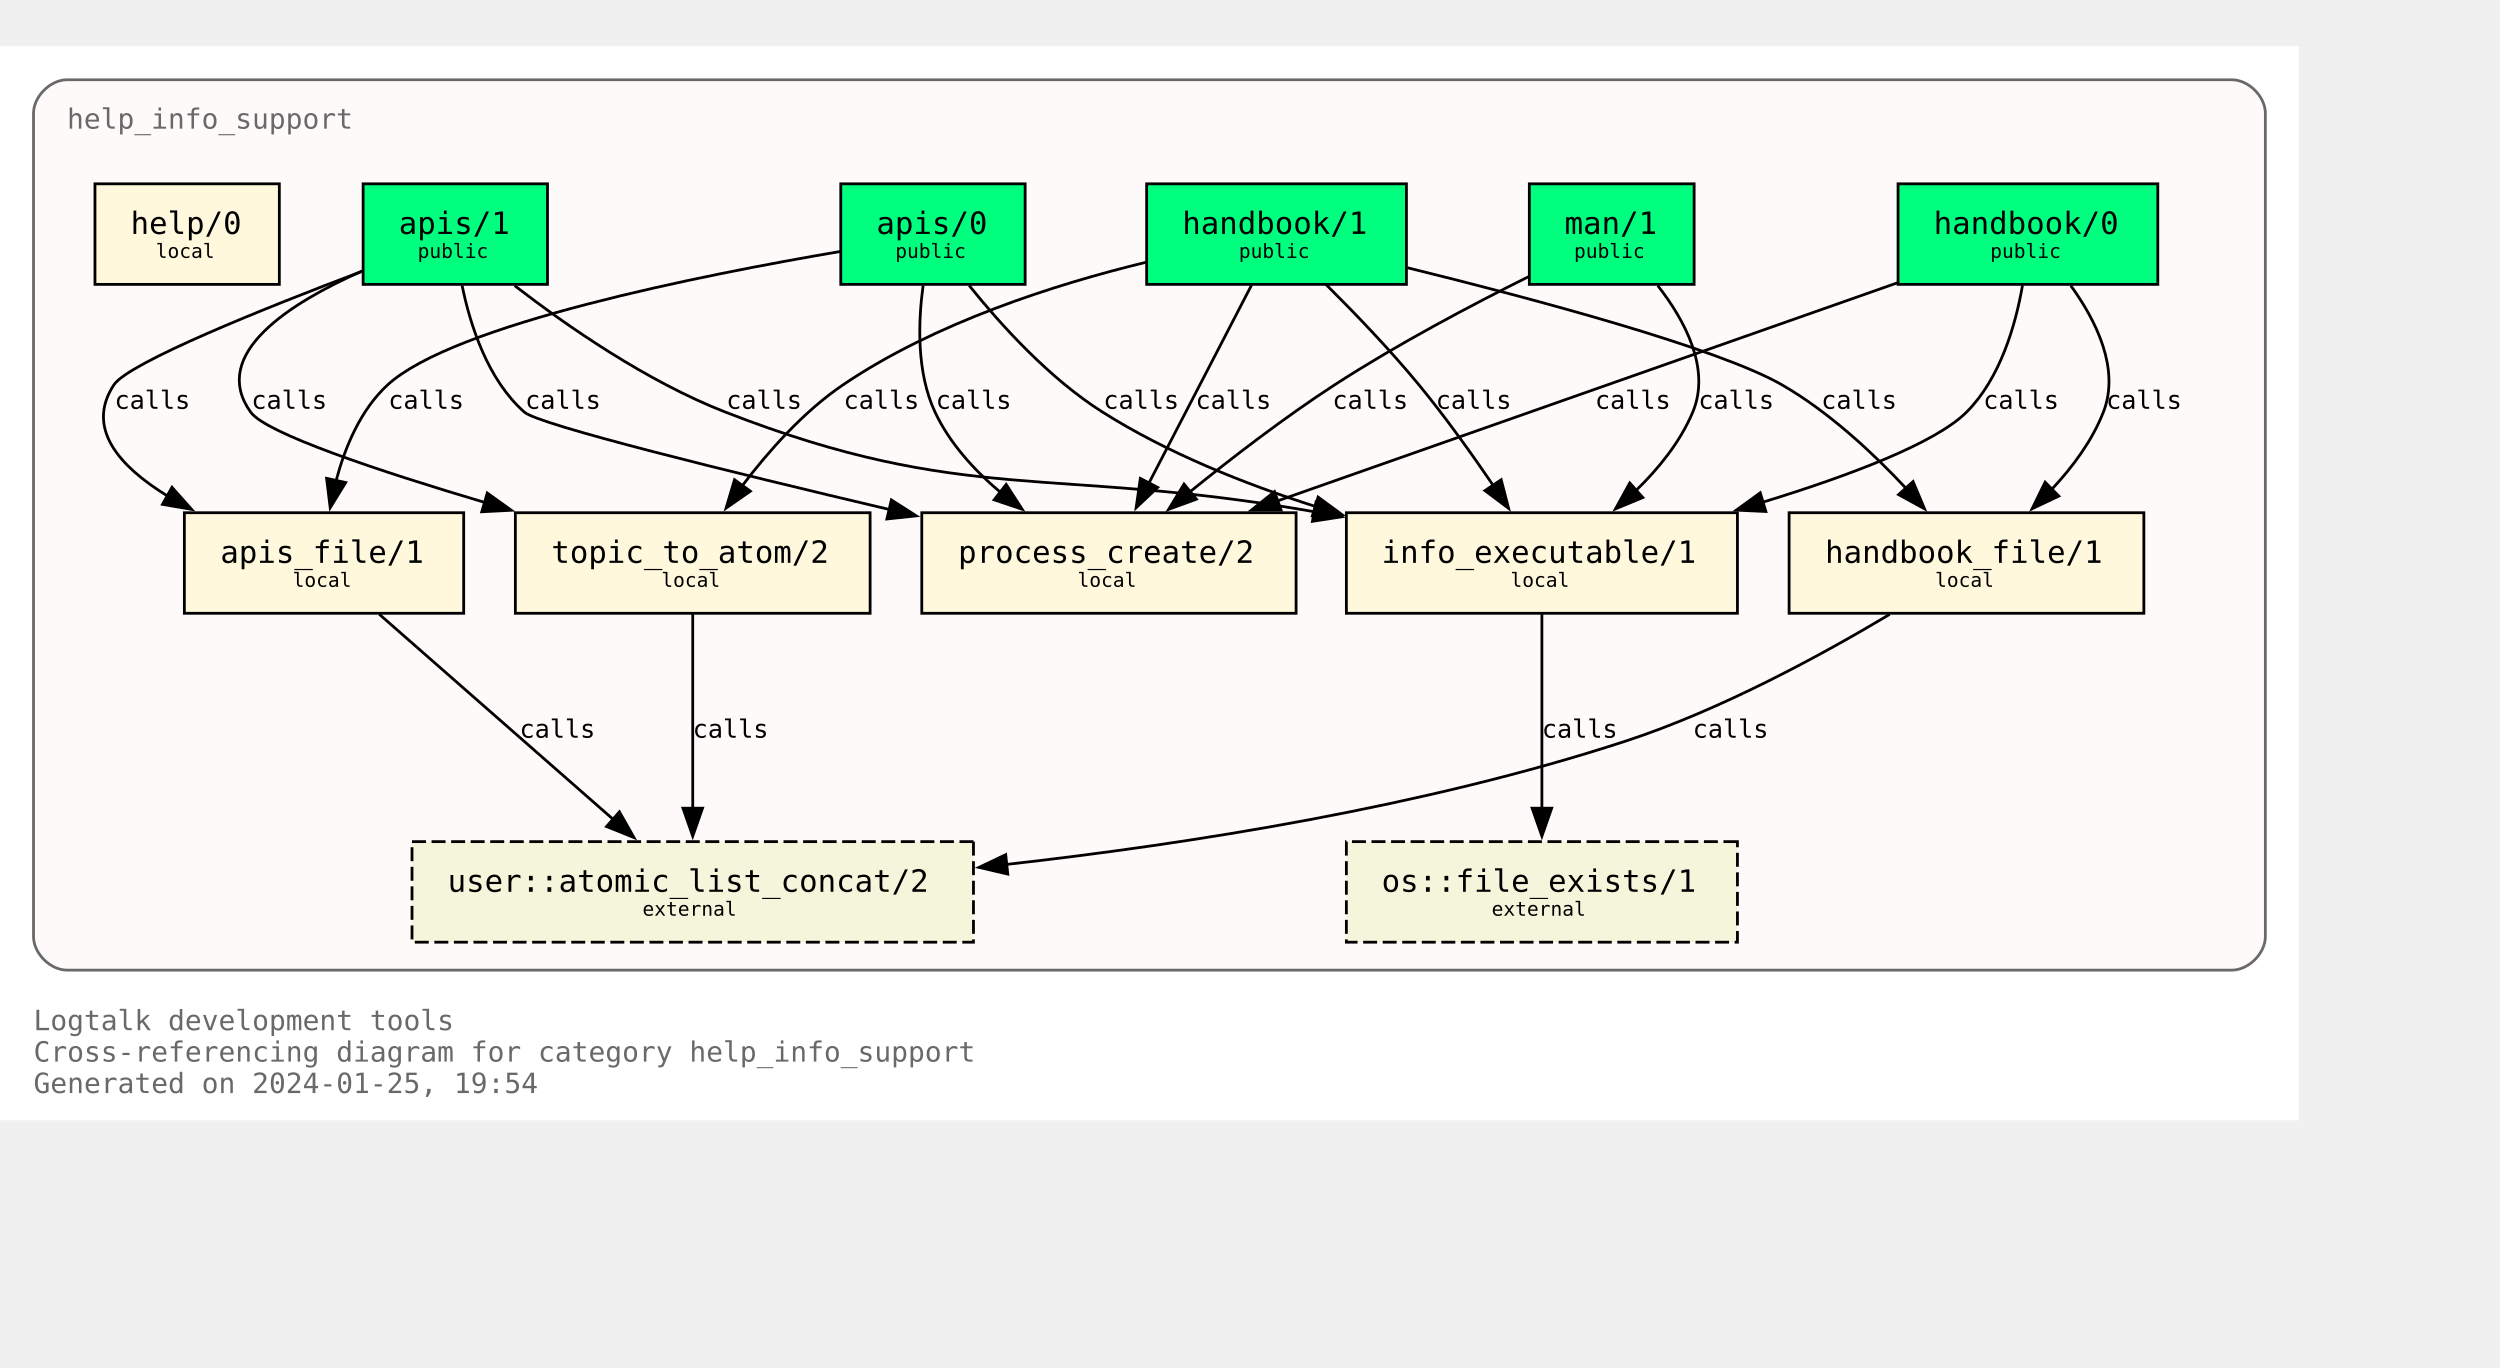
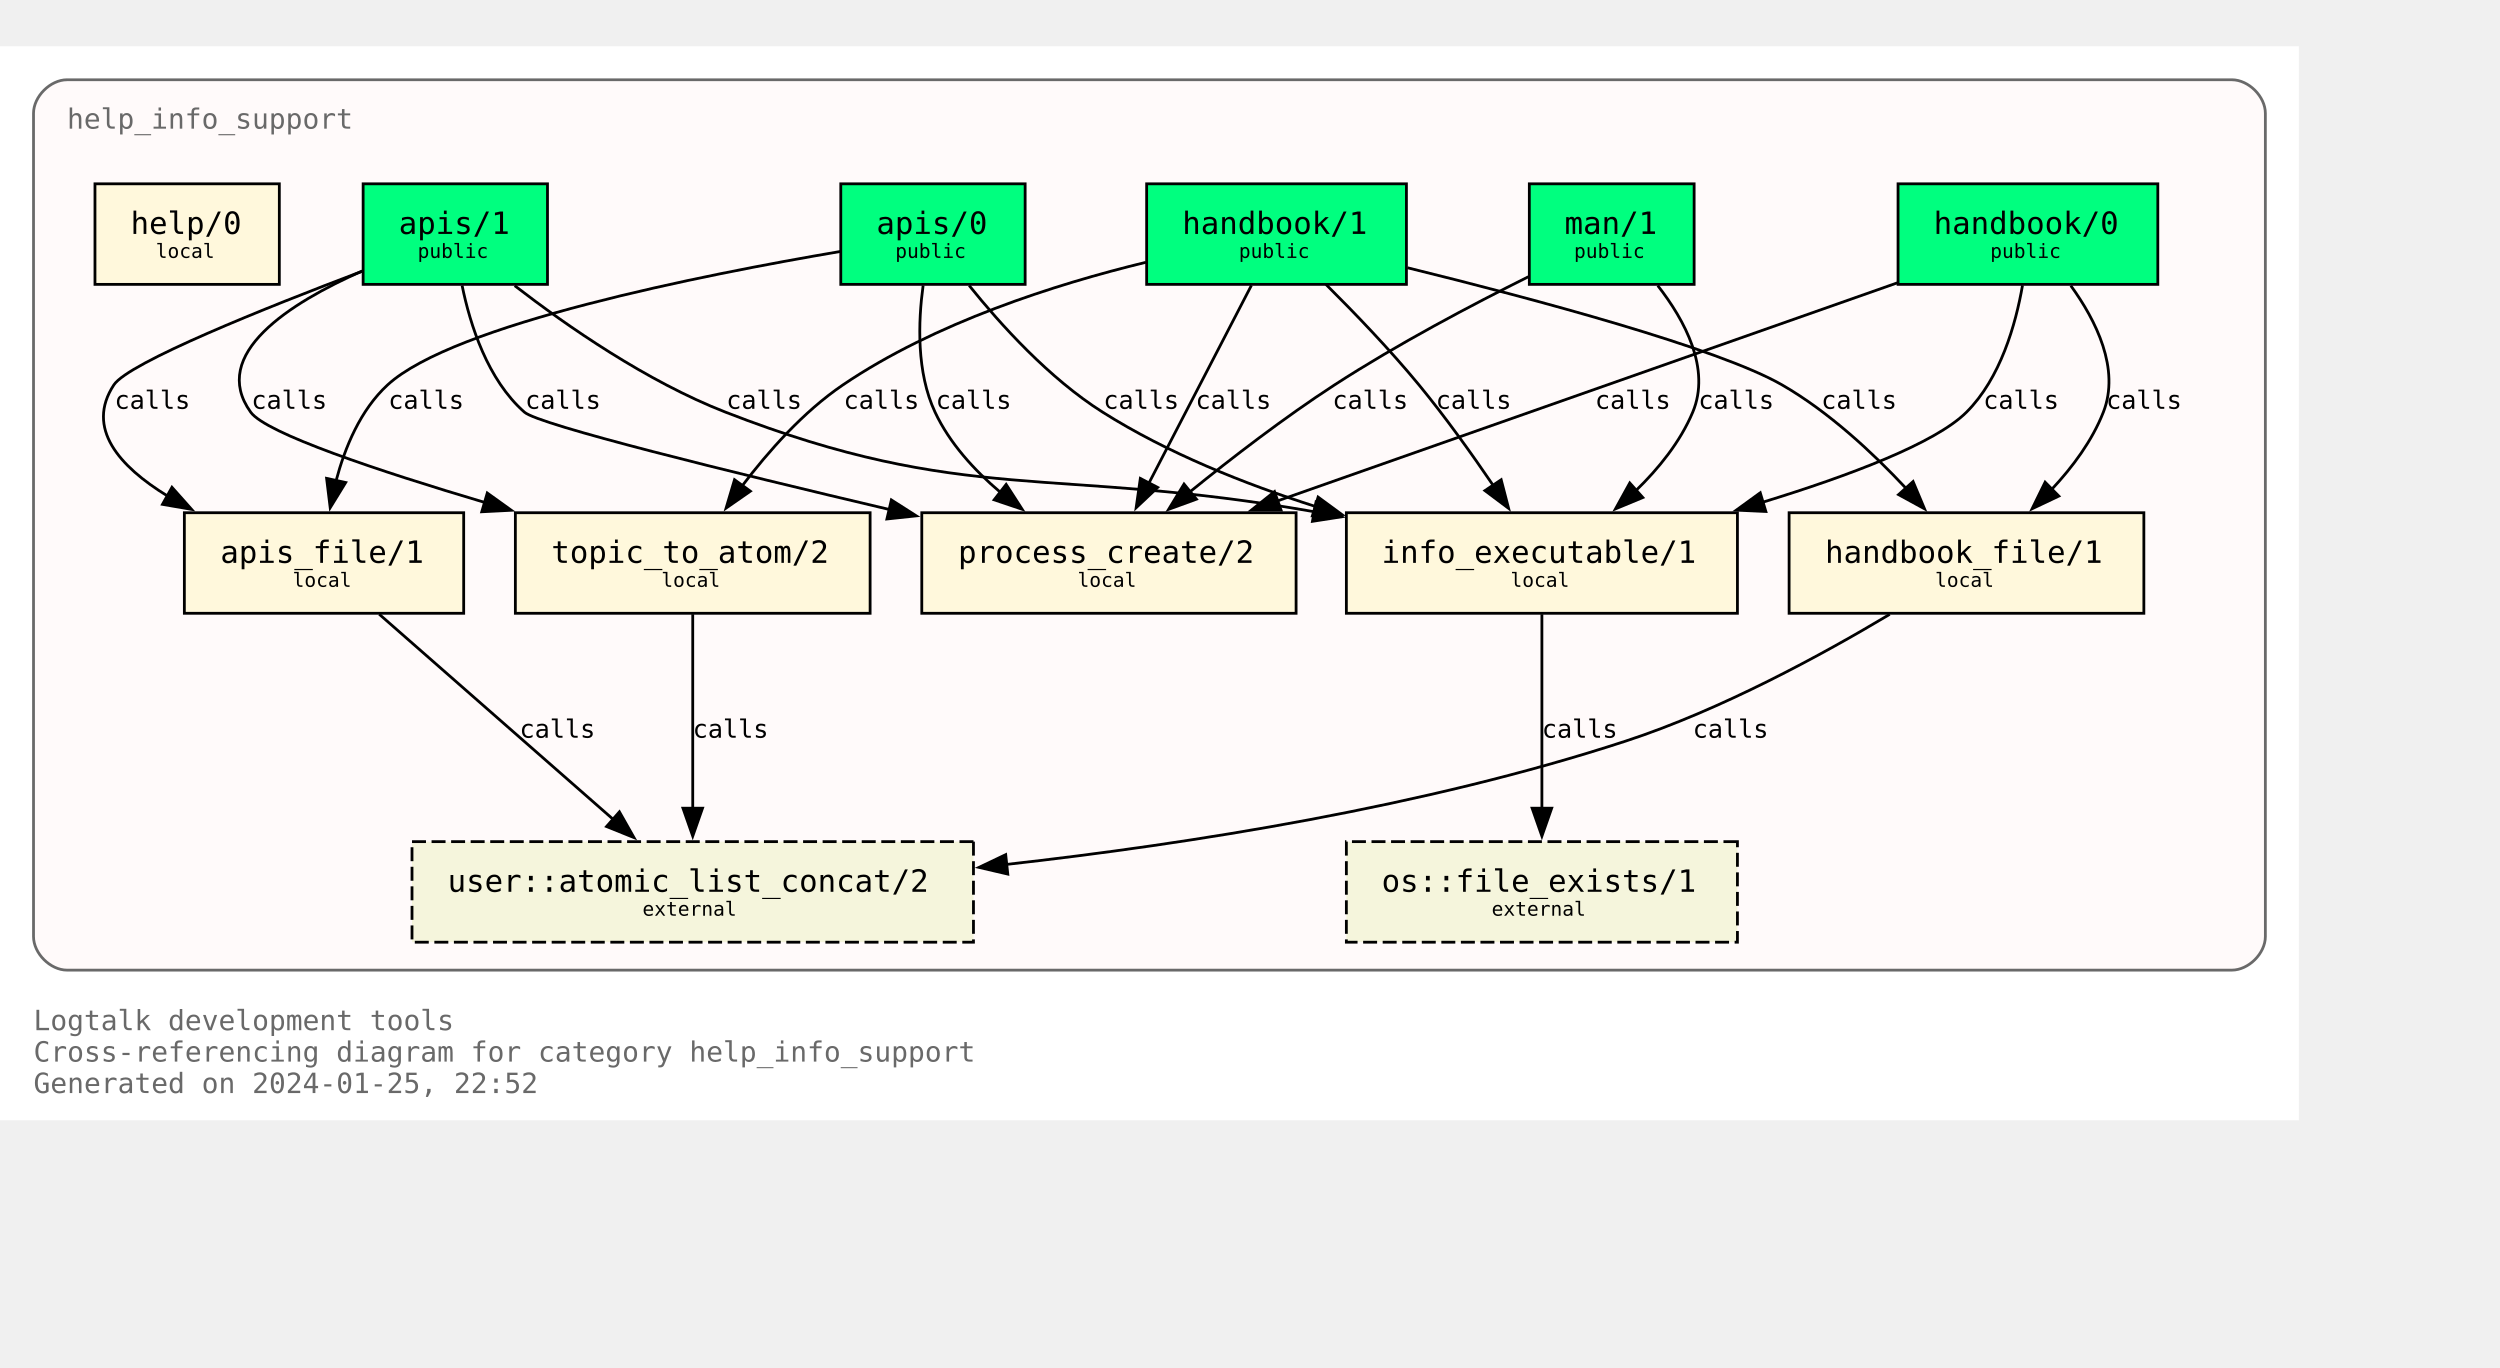
<svg xmlns="http://www.w3.org/2000/svg" xmlns:xlink="http://www.w3.org/1999/xlink" width="967pt" height="529pt" viewBox="72.00 72.00 895.00 456.50">
  <g id="graph0" class="graph" transform="scale(1 1) rotate(0) translate(76 452.5)">
    <polygon fill="white" stroke="none" points="-4,4 -4,-380.5 819,-380.5 819,4 -4,4" />
    <text text-anchor="start" x="8" y="-28.25" font-family="Monospace" font-size="10.00" fill="dimgray">Logtalk development tools</text>
    <text text-anchor="start" x="8" y="-17" font-family="Monospace" font-size="10.00" fill="dimgray">Cross-referencing diagram for category help_info_support</text>
-     <text text-anchor="start" x="8" y="-5.75" font-family="Monospace" font-size="10.00" fill="dimgray">Generated on 2024-01-25, 19:54</text>
+     <text text-anchor="start" x="8" y="-5.75" font-family="Monospace" font-size="10.00" fill="dimgray">Generated on 2024-01-25, 22:52</text>
    <g id="clust1" class="cluster">
      <g id="a_clust1">
        <a xlink:title="help_info_support">
          <path fill="snow" stroke="dimgray" d="M20,-49.75C20,-49.75 795,-49.75 795,-49.75 801,-49.75 807,-55.75 807,-61.75 807,-61.75 807,-356.5 807,-356.5 807,-362.5 801,-368.5 795,-368.5 795,-368.5 20,-368.5 20,-368.5 14,-368.5 8,-362.5 8,-356.5 8,-356.5 8,-61.75 8,-61.75 8,-55.75 14,-49.75 20,-49.75" />
          <g id="a_clust1_0">
-             <a xlink:href="https://github.com/LogtalkDotOrg/logtalk3/tree/9992716d05472f4882940825804ad0124c5bd6f0/tools/help/help_info_support.lgt" xlink:title="https://github.com/LogtalkDotOrg/logtalk3/tree/9992716d05472f4882940825804ad0124c5bd6f0/tools/help/help_info_support.lgt">
+             <a xlink:href="https://github.com/LogtalkDotOrg/logtalk3/tree/643d451e35eb5192a77aba683d2a64be3479d144/tools/help/help_info_support.lgt" xlink:title="https://github.com/LogtalkDotOrg/logtalk3/tree/643d451e35eb5192a77aba683d2a64be3479d144/tools/help/help_info_support.lgt">
              <text text-anchor="start" x="20" y="-351" font-family="Monospace" font-size="10.00" fill="dimgray">help_info_support</text>
            </a>
          </g>
        </a>
      </g>
    </g>
    <g id="node1" class="node">
      <g id="a_node1">
-         <a xlink:href="https://github.com/LogtalkDotOrg/logtalk3/tree/9992716d05472f4882940825804ad0124c5bd6f0/tools/help/help_info_support.lgt#L32" xlink:title="https://github.com/LogtalkDotOrg/logtalk3/tree/9992716d05472f4882940825804ad0124c5bd6f0/tools/help/help_info_support.lgt#L32">
+         <a xlink:href="https://github.com/LogtalkDotOrg/logtalk3/tree/643d451e35eb5192a77aba683d2a64be3479d144/tools/help/help_info_support.lgt#L32" xlink:title="https://github.com/LogtalkDotOrg/logtalk3/tree/643d451e35eb5192a77aba683d2a64be3479d144/tools/help/help_info_support.lgt#L32">
          <polygon fill="springgreen" stroke="black" points="768.5,-331.25 675.5,-331.25 675.5,-295.25 768.5,-295.25 768.5,-331.25" />
          <text text-anchor="start" x="683.38" y="-314.07" font-family="Monospace" font-size="9.00"> </text>
          <text text-anchor="start" x="688.25" y="-313.3" font-family="Monospace" font-size="11.00">handbook/0</text>
          <text text-anchor="start" x="755.38" y="-314.07" font-family="Monospace" font-size="9.00"> </text>
          <text text-anchor="start" x="683.38" y="-303.2" font-family="Monospace" font-size="9.00"> </text>
          <text text-anchor="start" x="708.5" y="-304.73" font-family="Monospace" font-size="7.00">public</text>
          <text text-anchor="start" x="755.38" y="-303.2" font-family="Monospace" font-size="9.00"> </text>
        </a>
      </g>
    </g>
    <g id="node8" class="node">
      <g id="a_node8">
-         <a xlink:href="https://github.com/LogtalkDotOrg/logtalk3/tree/9992716d05472f4882940825804ad0124c5bd6f0/tools/help/help_info_support.lgt#L120" xlink:title="https://github.com/LogtalkDotOrg/logtalk3/tree/9992716d05472f4882940825804ad0124c5bd6f0/tools/help/help_info_support.lgt#L120">
+         <a xlink:href="https://github.com/LogtalkDotOrg/logtalk3/tree/643d451e35eb5192a77aba683d2a64be3479d144/tools/help/help_info_support.lgt#L120" xlink:title="https://github.com/LogtalkDotOrg/logtalk3/tree/643d451e35eb5192a77aba683d2a64be3479d144/tools/help/help_info_support.lgt#L120">
          <polygon fill="cornsilk" stroke="black" points="618,-213.5 478,-213.5 478,-177.5 618,-177.5 618,-213.5" />
          <text text-anchor="start" x="485.88" y="-196.32" font-family="Monospace" font-size="9.00"> </text>
          <text text-anchor="start" x="490.62" y="-195.55" font-family="Monospace" font-size="11.00">info_executable/1</text>
          <text text-anchor="start" x="604.88" y="-196.32" font-family="Monospace" font-size="9.00"> </text>
          <text text-anchor="start" x="485.88" y="-185.45" font-family="Monospace" font-size="9.00"> </text>
          <text text-anchor="start" x="536.75" y="-186.97" font-family="Monospace" font-size="7.00">local</text>
          <text text-anchor="start" x="604.88" y="-185.45" font-family="Monospace" font-size="9.00"> </text>
        </a>
      </g>
    </g>
    <g id="edge1" class="edge">
      <g id="a_edge1">
-         <a xlink:href="https://github.com/LogtalkDotOrg/logtalk3/tree/9992716d05472f4882940825804ad0124c5bd6f0/tools/help/help_info_support.lgt#L83" xlink:title="calls">
+         <a xlink:href="https://github.com/LogtalkDotOrg/logtalk3/tree/643d451e35eb5192a77aba683d2a64be3479d144/tools/help/help_info_support.lgt#L83" xlink:title="calls">
          <path fill="none" stroke="black" d="M720.06,-294.9C717.63,-280.92 712.17,-261.65 700,-249.5 688.85,-238.37 658.06,-226.77 627.08,-217.27" />
          <polygon fill="black" stroke="black" points="628.18,-213.94 617.59,-214.43 626.17,-220.65 628.18,-213.94" />
        </a>
      </g>
      <g id="a_edge1-label">
-         <a xlink:href="https://github.com/LogtalkDotOrg/logtalk3/tree/9992716d05472f4882940825804ad0124c5bd6f0/tools/help/help_info_support.lgt#L83" xlink:title="https://github.com/LogtalkDotOrg/logtalk3/tree/9992716d05472f4882940825804ad0124c5bd6f0/tools/help/help_info_support.lgt#L83">
+         <a xlink:href="https://github.com/LogtalkDotOrg/logtalk3/tree/643d451e35eb5192a77aba683d2a64be3479d144/tools/help/help_info_support.lgt#L83" xlink:title="https://github.com/LogtalkDotOrg/logtalk3/tree/643d451e35eb5192a77aba683d2a64be3479d144/tools/help/help_info_support.lgt#L83">
          <text text-anchor="start" x="706" y="-250.7" font-family="Monospace" font-size="9.00">calls</text>
        </a>
      </g>
    </g>
    <g id="node9" class="node">
      <g id="a_node9">
-         <a xlink:href="https://github.com/LogtalkDotOrg/logtalk3/tree/9992716d05472f4882940825804ad0124c5bd6f0/tools/help/help_info_support.lgt#L133" xlink:title="https://github.com/LogtalkDotOrg/logtalk3/tree/9992716d05472f4882940825804ad0124c5bd6f0/tools/help/help_info_support.lgt#L133">
+         <a xlink:href="https://github.com/LogtalkDotOrg/logtalk3/tree/643d451e35eb5192a77aba683d2a64be3479d144/tools/help/help_info_support.lgt#L133" xlink:title="https://github.com/LogtalkDotOrg/logtalk3/tree/643d451e35eb5192a77aba683d2a64be3479d144/tools/help/help_info_support.lgt#L133">
          <polygon fill="cornsilk" stroke="black" points="763.5,-213.5 636.5,-213.5 636.5,-177.5 763.5,-177.5 763.5,-213.5" />
          <text text-anchor="start" x="644.38" y="-196.32" font-family="Monospace" font-size="9.00"> </text>
          <text text-anchor="start" x="649.38" y="-195.55" font-family="Monospace" font-size="11.00">handbook_file/1</text>
          <text text-anchor="start" x="750.38" y="-196.32" font-family="Monospace" font-size="9.00"> </text>
          <text text-anchor="start" x="644.38" y="-185.45" font-family="Monospace" font-size="9.00"> </text>
          <text text-anchor="start" x="688.75" y="-186.97" font-family="Monospace" font-size="7.00">local</text>
          <text text-anchor="start" x="750.38" y="-185.45" font-family="Monospace" font-size="9.00"> </text>
        </a>
      </g>
    </g>
    <g id="edge2" class="edge">
      <g id="a_edge2">
-         <a xlink:href="https://github.com/LogtalkDotOrg/logtalk3/tree/9992716d05472f4882940825804ad0124c5bd6f0/tools/help/help_info_support.lgt#L83" xlink:title="calls">
+         <a xlink:href="https://github.com/LogtalkDotOrg/logtalk3/tree/643d451e35eb5192a77aba683d2a64be3479d144/tools/help/help_info_support.lgt#L83" xlink:title="calls">
          <path fill="none" stroke="black" d="M737.34,-294.8C746.41,-282.28 755.05,-264.96 749,-249.5 745.01,-239.3 738.03,-229.89 730.57,-221.92" />
          <polygon fill="black" stroke="black" points="733.06,-219.46 723.49,-214.92 728.15,-224.44 733.06,-219.46" />
        </a>
      </g>
      <g id="a_edge2-label">
-         <a xlink:href="https://github.com/LogtalkDotOrg/logtalk3/tree/9992716d05472f4882940825804ad0124c5bd6f0/tools/help/help_info_support.lgt#L83" xlink:title="https://github.com/LogtalkDotOrg/logtalk3/tree/9992716d05472f4882940825804ad0124c5bd6f0/tools/help/help_info_support.lgt#L83">
+         <a xlink:href="https://github.com/LogtalkDotOrg/logtalk3/tree/643d451e35eb5192a77aba683d2a64be3479d144/tools/help/help_info_support.lgt#L83" xlink:title="https://github.com/LogtalkDotOrg/logtalk3/tree/643d451e35eb5192a77aba683d2a64be3479d144/tools/help/help_info_support.lgt#L83">
          <text text-anchor="start" x="750" y="-250.7" font-family="Monospace" font-size="9.00">calls</text>
        </a>
      </g>
    </g>
    <g id="node11" class="node">
      <g id="a_node11">
-         <a xlink:href="https://github.com/LogtalkDotOrg/logtalk3/tree/9992716d05472f4882940825804ad0124c5bd6f0/tools/help/help_info_support.lgt#L177" xlink:title="https://github.com/LogtalkDotOrg/logtalk3/tree/9992716d05472f4882940825804ad0124c5bd6f0/tools/help/help_info_support.lgt#L177">
+         <a xlink:href="https://github.com/LogtalkDotOrg/logtalk3/tree/643d451e35eb5192a77aba683d2a64be3479d144/tools/help/help_info_support.lgt#L177" xlink:title="https://github.com/LogtalkDotOrg/logtalk3/tree/643d451e35eb5192a77aba683d2a64be3479d144/tools/help/help_info_support.lgt#L177">
          <polygon fill="cornsilk" stroke="black" points="460,-213.5 326,-213.5 326,-177.5 460,-177.5 460,-213.5" />
          <text text-anchor="start" x="333.88" y="-196.32" font-family="Monospace" font-size="9.00"> </text>
          <text text-anchor="start" x="339" y="-195.55" font-family="Monospace" font-size="11.00">process_create/2</text>
          <text text-anchor="start" x="446.88" y="-196.32" font-family="Monospace" font-size="9.00"> </text>
          <text text-anchor="start" x="333.88" y="-185.45" font-family="Monospace" font-size="9.00"> </text>
          <text text-anchor="start" x="381.75" y="-186.97" font-family="Monospace" font-size="7.00">local</text>
          <text text-anchor="start" x="446.88" y="-185.45" font-family="Monospace" font-size="9.00"> </text>
        </a>
      </g>
    </g>
    <g id="edge3" class="edge">
      <g id="a_edge3">
-         <a xlink:href="https://github.com/LogtalkDotOrg/logtalk3/tree/9992716d05472f4882940825804ad0124c5bd6f0/tools/help/help_info_support.lgt#L83" xlink:title="calls">
+         <a xlink:href="https://github.com/LogtalkDotOrg/logtalk3/tree/643d451e35eb5192a77aba683d2a64be3479d144/tools/help/help_info_support.lgt#L83" xlink:title="calls">
          <path fill="none" stroke="black" d="M675.21,-295.79C616.94,-275.29 517.27,-240.22 453.31,-217.72" />
          <polygon fill="black" stroke="black" points="454.61,-214.46 444.01,-214.45 452.28,-221.07 454.61,-214.46" />
        </a>
      </g>
      <g id="a_edge3-label">
-         <a xlink:href="https://github.com/LogtalkDotOrg/logtalk3/tree/9992716d05472f4882940825804ad0124c5bd6f0/tools/help/help_info_support.lgt#L83" xlink:title="https://github.com/LogtalkDotOrg/logtalk3/tree/9992716d05472f4882940825804ad0124c5bd6f0/tools/help/help_info_support.lgt#L83">
+         <a xlink:href="https://github.com/LogtalkDotOrg/logtalk3/tree/643d451e35eb5192a77aba683d2a64be3479d144/tools/help/help_info_support.lgt#L83" xlink:title="https://github.com/LogtalkDotOrg/logtalk3/tree/643d451e35eb5192a77aba683d2a64be3479d144/tools/help/help_info_support.lgt#L83">
          <text text-anchor="start" x="567" y="-250.7" font-family="Monospace" font-size="9.00">calls</text>
        </a>
      </g>
    </g>
    <g id="node2" class="node">
      <g id="a_node2">
-         <a xlink:href="https://github.com/LogtalkDotOrg/logtalk3/tree/9992716d05472f4882940825804ad0124c5bd6f0/tools/help/help_info_support.lgt#L38" xlink:title="https://github.com/LogtalkDotOrg/logtalk3/tree/9992716d05472f4882940825804ad0124c5bd6f0/tools/help/help_info_support.lgt#L38">
+         <a xlink:href="https://github.com/LogtalkDotOrg/logtalk3/tree/643d451e35eb5192a77aba683d2a64be3479d144/tools/help/help_info_support.lgt#L38" xlink:title="https://github.com/LogtalkDotOrg/logtalk3/tree/643d451e35eb5192a77aba683d2a64be3479d144/tools/help/help_info_support.lgt#L38">
          <polygon fill="springgreen" stroke="black" points="499.5,-331.25 406.5,-331.25 406.5,-295.25 499.5,-295.25 499.5,-331.25" />
          <text text-anchor="start" x="414.38" y="-314.07" font-family="Monospace" font-size="9.00"> </text>
          <text text-anchor="start" x="419.25" y="-313.3" font-family="Monospace" font-size="11.00">handbook/1</text>
          <text text-anchor="start" x="486.38" y="-314.07" font-family="Monospace" font-size="9.00"> </text>
          <text text-anchor="start" x="414.38" y="-303.2" font-family="Monospace" font-size="9.00"> </text>
          <text text-anchor="start" x="439.5" y="-304.73" font-family="Monospace" font-size="7.00">public</text>
          <text text-anchor="start" x="486.38" y="-303.2" font-family="Monospace" font-size="9.00"> </text>
        </a>
      </g>
    </g>
    <g id="node7" class="node">
      <g id="a_node7">
-         <a xlink:href="https://github.com/LogtalkDotOrg/logtalk3/tree/9992716d05472f4882940825804ad0124c5bd6f0/tools/help/help_info_support.lgt#L109" xlink:title="https://github.com/LogtalkDotOrg/logtalk3/tree/9992716d05472f4882940825804ad0124c5bd6f0/tools/help/help_info_support.lgt#L109">
+         <a xlink:href="https://github.com/LogtalkDotOrg/logtalk3/tree/643d451e35eb5192a77aba683d2a64be3479d144/tools/help/help_info_support.lgt#L109" xlink:title="https://github.com/LogtalkDotOrg/logtalk3/tree/643d451e35eb5192a77aba683d2a64be3479d144/tools/help/help_info_support.lgt#L109">
          <polygon fill="cornsilk" stroke="black" points="307.5,-213.5 180.5,-213.5 180.5,-177.5 307.5,-177.5 307.5,-213.5" />
          <text text-anchor="start" x="188.38" y="-196.32" font-family="Monospace" font-size="9.00"> </text>
          <text text-anchor="start" x="193.38" y="-195.55" font-family="Monospace" font-size="11.00">topic_to_atom/2</text>
          <text text-anchor="start" x="294.38" y="-196.32" font-family="Monospace" font-size="9.00"> </text>
          <text text-anchor="start" x="188.38" y="-185.45" font-family="Monospace" font-size="9.00"> </text>
          <text text-anchor="start" x="232.75" y="-186.97" font-family="Monospace" font-size="7.00">local</text>
          <text text-anchor="start" x="294.38" y="-185.45" font-family="Monospace" font-size="9.00"> </text>
        </a>
      </g>
    </g>
    <g id="edge4" class="edge">
      <g id="a_edge4">
-         <a xlink:href="https://github.com/LogtalkDotOrg/logtalk3/tree/9992716d05472f4882940825804ad0124c5bd6f0/tools/help/help_info_support.lgt#L88" xlink:title="calls">
+         <a xlink:href="https://github.com/LogtalkDotOrg/logtalk3/tree/643d451e35eb5192a77aba683d2a64be3479d144/tools/help/help_info_support.lgt#L88" xlink:title="calls">
          <path fill="none" stroke="black" d="M406.24,-303.16C373.78,-295.28 330.64,-281.54 297.75,-259.25 283.65,-249.69 271.07,-235.5 261.63,-223.03" />
          <polygon fill="black" stroke="black" points="264.63,-221.21 255.94,-215.16 258.96,-225.32 264.63,-221.21" />
        </a>
      </g>
      <g id="a_edge4-label">
-         <a xlink:href="https://github.com/LogtalkDotOrg/logtalk3/tree/9992716d05472f4882940825804ad0124c5bd6f0/tools/help/help_info_support.lgt#L88" xlink:title="https://github.com/LogtalkDotOrg/logtalk3/tree/9992716d05472f4882940825804ad0124c5bd6f0/tools/help/help_info_support.lgt#L88">
+         <a xlink:href="https://github.com/LogtalkDotOrg/logtalk3/tree/643d451e35eb5192a77aba683d2a64be3479d144/tools/help/help_info_support.lgt#L88" xlink:title="https://github.com/LogtalkDotOrg/logtalk3/tree/643d451e35eb5192a77aba683d2a64be3479d144/tools/help/help_info_support.lgt#L88">
          <text text-anchor="start" x="298" y="-250.7" font-family="Monospace" font-size="9.00">calls</text>
        </a>
      </g>
    </g>
    <g id="edge5" class="edge">
      <g id="a_edge5">
-         <a xlink:href="https://github.com/LogtalkDotOrg/logtalk3/tree/9992716d05472f4882940825804ad0124c5bd6f0/tools/help/help_info_support.lgt#L88" xlink:title="calls">
+         <a xlink:href="https://github.com/LogtalkDotOrg/logtalk3/tree/643d451e35eb5192a77aba683d2a64be3479d144/tools/help/help_info_support.lgt#L88" xlink:title="calls">
          <path fill="none" stroke="black" d="M470.71,-295.21C480.86,-285.12 493.61,-271.87 504,-259.25 513.35,-247.89 522.84,-234.63 530.59,-223.24" />
          <polygon fill="black" stroke="black" points="533.42,-225.31 536.08,-215.06 527.6,-221.42 533.42,-225.31" />
        </a>
      </g>
      <g id="a_edge5-label">
-         <a xlink:href="https://github.com/LogtalkDotOrg/logtalk3/tree/9992716d05472f4882940825804ad0124c5bd6f0/tools/help/help_info_support.lgt#L88" xlink:title="https://github.com/LogtalkDotOrg/logtalk3/tree/9992716d05472f4882940825804ad0124c5bd6f0/tools/help/help_info_support.lgt#L88">
+         <a xlink:href="https://github.com/LogtalkDotOrg/logtalk3/tree/643d451e35eb5192a77aba683d2a64be3479d144/tools/help/help_info_support.lgt#L88" xlink:title="https://github.com/LogtalkDotOrg/logtalk3/tree/643d451e35eb5192a77aba683d2a64be3479d144/tools/help/help_info_support.lgt#L88">
          <text text-anchor="start" x="510" y="-250.7" font-family="Monospace" font-size="9.00">calls</text>
        </a>
      </g>
    </g>
    <g id="edge6" class="edge">
      <g id="a_edge6">
-         <a xlink:href="https://github.com/LogtalkDotOrg/logtalk3/tree/9992716d05472f4882940825804ad0124c5bd6f0/tools/help/help_info_support.lgt#L88" xlink:title="calls">
+         <a xlink:href="https://github.com/LogtalkDotOrg/logtalk3/tree/643d451e35eb5192a77aba683d2a64be3479d144/tools/help/help_info_support.lgt#L88" xlink:title="calls">
          <path fill="none" stroke="black" d="M499.84,-301.21C545.46,-289.98 611.16,-272.4 634,-259.25 650.7,-249.63 666.46,-234.95 678.38,-222.21" />
          <polygon fill="black" stroke="black" points="680.88,-224.67 684.98,-214.9 675.68,-219.98 680.88,-224.67" />
        </a>
      </g>
      <g id="a_edge6-label">
-         <a xlink:href="https://github.com/LogtalkDotOrg/logtalk3/tree/9992716d05472f4882940825804ad0124c5bd6f0/tools/help/help_info_support.lgt#L88" xlink:title="https://github.com/LogtalkDotOrg/logtalk3/tree/9992716d05472f4882940825804ad0124c5bd6f0/tools/help/help_info_support.lgt#L88">
+         <a xlink:href="https://github.com/LogtalkDotOrg/logtalk3/tree/643d451e35eb5192a77aba683d2a64be3479d144/tools/help/help_info_support.lgt#L88" xlink:title="https://github.com/LogtalkDotOrg/logtalk3/tree/643d451e35eb5192a77aba683d2a64be3479d144/tools/help/help_info_support.lgt#L88">
          <text text-anchor="start" x="648" y="-250.7" font-family="Monospace" font-size="9.00">calls</text>
        </a>
      </g>
    </g>
    <g id="edge7" class="edge">
      <g id="a_edge7">
-         <a xlink:href="https://github.com/LogtalkDotOrg/logtalk3/tree/9992716d05472f4882940825804ad0124c5bd6f0/tools/help/help_info_support.lgt#L88" xlink:title="calls">
+         <a xlink:href="https://github.com/LogtalkDotOrg/logtalk3/tree/643d451e35eb5192a77aba683d2a64be3479d144/tools/help/help_info_support.lgt#L88" xlink:title="calls">
          <path fill="none" stroke="black" d="M444.02,-294.92C434.3,-276.17 418.66,-246 407.26,-224" />
          <polygon fill="black" stroke="black" points="410.45,-222.56 402.74,-215.29 404.24,-225.78 410.45,-222.56" />
        </a>
      </g>
      <g id="a_edge7-label">
-         <a xlink:href="https://github.com/LogtalkDotOrg/logtalk3/tree/9992716d05472f4882940825804ad0124c5bd6f0/tools/help/help_info_support.lgt#L88" xlink:title="https://github.com/LogtalkDotOrg/logtalk3/tree/9992716d05472f4882940825804ad0124c5bd6f0/tools/help/help_info_support.lgt#L88">
+         <a xlink:href="https://github.com/LogtalkDotOrg/logtalk3/tree/643d451e35eb5192a77aba683d2a64be3479d144/tools/help/help_info_support.lgt#L88" xlink:title="https://github.com/LogtalkDotOrg/logtalk3/tree/643d451e35eb5192a77aba683d2a64be3479d144/tools/help/help_info_support.lgt#L88">
          <text text-anchor="start" x="424" y="-250.7" font-family="Monospace" font-size="9.00">calls</text>
        </a>
      </g>
    </g>
    <g id="node3" class="node">
      <g id="a_node3">
-         <a xlink:href="https://github.com/LogtalkDotOrg/logtalk3/tree/9992716d05472f4882940825804ad0124c5bd6f0/tools/help/help_info_support.lgt#L47" xlink:title="https://github.com/LogtalkDotOrg/logtalk3/tree/9992716d05472f4882940825804ad0124c5bd6f0/tools/help/help_info_support.lgt#L47">
+         <a xlink:href="https://github.com/LogtalkDotOrg/logtalk3/tree/643d451e35eb5192a77aba683d2a64be3479d144/tools/help/help_info_support.lgt#L47" xlink:title="https://github.com/LogtalkDotOrg/logtalk3/tree/643d451e35eb5192a77aba683d2a64be3479d144/tools/help/help_info_support.lgt#L47">
          <polygon fill="springgreen" stroke="black" points="363,-331.25 297,-331.25 297,-295.25 363,-295.25 363,-331.25" />
          <text text-anchor="start" x="304.88" y="-314.07" font-family="Monospace" font-size="9.00"> </text>
          <text text-anchor="start" x="309.75" y="-313.3" font-family="Monospace" font-size="11.00">apis/0</text>
          <text text-anchor="start" x="349.88" y="-314.07" font-family="Monospace" font-size="9.00"> </text>
          <text text-anchor="start" x="304.88" y="-303.2" font-family="Monospace" font-size="9.00"> </text>
          <text text-anchor="start" x="316.5" y="-304.73" font-family="Monospace" font-size="7.00">public</text>
          <text text-anchor="start" x="349.88" y="-303.2" font-family="Monospace" font-size="9.00"> </text>
        </a>
      </g>
    </g>
    <g id="edge8" class="edge">
      <g id="a_edge8">
-         <a xlink:href="https://github.com/LogtalkDotOrg/logtalk3/tree/9992716d05472f4882940825804ad0124c5bd6f0/tools/help/help_info_support.lgt#L94" xlink:title="calls">
+         <a xlink:href="https://github.com/LogtalkDotOrg/logtalk3/tree/643d451e35eb5192a77aba683d2a64be3479d144/tools/help/help_info_support.lgt#L94" xlink:title="calls">
          <path fill="none" stroke="black" d="M342.96,-294.85C354.2,-280.84 371.65,-261.56 390.75,-249.5 413.87,-234.89 441.47,-223.83 467.05,-215.7" />
          <polygon fill="black" stroke="black" points="467.88,-219.1 476.42,-212.83 465.83,-212.41 467.88,-219.1" />
        </a>
      </g>
      <g id="a_edge8-label">
-         <a xlink:href="https://github.com/LogtalkDotOrg/logtalk3/tree/9992716d05472f4882940825804ad0124c5bd6f0/tools/help/help_info_support.lgt#L94" xlink:title="https://github.com/LogtalkDotOrg/logtalk3/tree/9992716d05472f4882940825804ad0124c5bd6f0/tools/help/help_info_support.lgt#L94">
+         <a xlink:href="https://github.com/LogtalkDotOrg/logtalk3/tree/643d451e35eb5192a77aba683d2a64be3479d144/tools/help/help_info_support.lgt#L94" xlink:title="https://github.com/LogtalkDotOrg/logtalk3/tree/643d451e35eb5192a77aba683d2a64be3479d144/tools/help/help_info_support.lgt#L94">
          <text text-anchor="start" x="391" y="-250.7" font-family="Monospace" font-size="9.00">calls</text>
        </a>
      </g>
    </g>
    <g id="node10" class="node">
      <g id="a_node10">
-         <a xlink:href="https://github.com/LogtalkDotOrg/logtalk3/tree/9992716d05472f4882940825804ad0124c5bd6f0/tools/help/help_info_support.lgt#L139" xlink:title="https://github.com/LogtalkDotOrg/logtalk3/tree/9992716d05472f4882940825804ad0124c5bd6f0/tools/help/help_info_support.lgt#L139">
+         <a xlink:href="https://github.com/LogtalkDotOrg/logtalk3/tree/643d451e35eb5192a77aba683d2a64be3479d144/tools/help/help_info_support.lgt#L139" xlink:title="https://github.com/LogtalkDotOrg/logtalk3/tree/643d451e35eb5192a77aba683d2a64be3479d144/tools/help/help_info_support.lgt#L139">
          <polygon fill="cornsilk" stroke="black" points="162,-213.5 62,-213.5 62,-177.5 162,-177.5 162,-213.5" />
          <text text-anchor="start" x="69.88" y="-196.32" font-family="Monospace" font-size="9.00"> </text>
          <text text-anchor="start" x="74.88" y="-195.55" font-family="Monospace" font-size="11.00">apis_file/1</text>
          <text text-anchor="start" x="148.88" y="-196.32" font-family="Monospace" font-size="9.00"> </text>
          <text text-anchor="start" x="69.88" y="-185.45" font-family="Monospace" font-size="9.00"> </text>
          <text text-anchor="start" x="100.75" y="-186.97" font-family="Monospace" font-size="7.00">local</text>
          <text text-anchor="start" x="148.88" y="-185.45" font-family="Monospace" font-size="9.00"> </text>
        </a>
      </g>
    </g>
    <g id="edge9" class="edge">
      <g id="a_edge9">
-         <a xlink:href="https://github.com/LogtalkDotOrg/logtalk3/tree/9992716d05472f4882940825804ad0124c5bd6f0/tools/help/help_info_support.lgt#L94" xlink:title="calls">
+         <a xlink:href="https://github.com/LogtalkDotOrg/logtalk3/tree/643d451e35eb5192a77aba683d2a64be3479d144/tools/help/help_info_support.lgt#L94" xlink:title="calls">
          <path fill="none" stroke="black" d="M296.79,-307.02C247.52,-298.65 158.33,-280.96 134.75,-259.25 125.06,-250.33 119.49,-236.96 116.29,-224.85" />
          <polygon fill="black" stroke="black" points="119.76,-224.32 114.21,-215.29 112.92,-225.8 119.76,-224.32" />
        </a>
      </g>
      <g id="a_edge9-label">
-         <a xlink:href="https://github.com/LogtalkDotOrg/logtalk3/tree/9992716d05472f4882940825804ad0124c5bd6f0/tools/help/help_info_support.lgt#L94" xlink:title="https://github.com/LogtalkDotOrg/logtalk3/tree/9992716d05472f4882940825804ad0124c5bd6f0/tools/help/help_info_support.lgt#L94">
+         <a xlink:href="https://github.com/LogtalkDotOrg/logtalk3/tree/643d451e35eb5192a77aba683d2a64be3479d144/tools/help/help_info_support.lgt#L94" xlink:title="https://github.com/LogtalkDotOrg/logtalk3/tree/643d451e35eb5192a77aba683d2a64be3479d144/tools/help/help_info_support.lgt#L94">
          <text text-anchor="start" x="135" y="-250.7" font-family="Monospace" font-size="9.00">calls</text>
        </a>
      </g>
    </g>
    <g id="edge10" class="edge">
      <g id="a_edge10">
-         <a xlink:href="https://github.com/LogtalkDotOrg/logtalk3/tree/9992716d05472f4882940825804ad0124c5bd6f0/tools/help/help_info_support.lgt#L94" xlink:title="calls">
+         <a xlink:href="https://github.com/LogtalkDotOrg/logtalk3/tree/643d451e35eb5192a77aba683d2a64be3479d144/tools/help/help_info_support.lgt#L94" xlink:title="calls">
          <path fill="none" stroke="black" d="M326.48,-294.88C324.68,-281.78 324.09,-263.7 330.75,-249.5 335.96,-238.4 344.74,-228.75 354.09,-220.85" />
          <polygon fill="black" stroke="black" points="356.2,-223.64 361.94,-214.74 351.9,-218.12 356.2,-223.64" />
        </a>
      </g>
      <g id="a_edge10-label">
-         <a xlink:href="https://github.com/LogtalkDotOrg/logtalk3/tree/9992716d05472f4882940825804ad0124c5bd6f0/tools/help/help_info_support.lgt#L94" xlink:title="https://github.com/LogtalkDotOrg/logtalk3/tree/9992716d05472f4882940825804ad0124c5bd6f0/tools/help/help_info_support.lgt#L94">
+         <a xlink:href="https://github.com/LogtalkDotOrg/logtalk3/tree/643d451e35eb5192a77aba683d2a64be3479d144/tools/help/help_info_support.lgt#L94" xlink:title="https://github.com/LogtalkDotOrg/logtalk3/tree/643d451e35eb5192a77aba683d2a64be3479d144/tools/help/help_info_support.lgt#L94">
          <text text-anchor="start" x="331" y="-250.7" font-family="Monospace" font-size="9.00">calls</text>
        </a>
      </g>
    </g>
    <g id="node4" class="node">
      <g id="a_node4">
-         <a xlink:href="https://github.com/LogtalkDotOrg/logtalk3/tree/9992716d05472f4882940825804ad0124c5bd6f0/tools/help/help_info_support.lgt#L53" xlink:title="https://github.com/LogtalkDotOrg/logtalk3/tree/9992716d05472f4882940825804ad0124c5bd6f0/tools/help/help_info_support.lgt#L53">
+         <a xlink:href="https://github.com/LogtalkDotOrg/logtalk3/tree/643d451e35eb5192a77aba683d2a64be3479d144/tools/help/help_info_support.lgt#L53" xlink:title="https://github.com/LogtalkDotOrg/logtalk3/tree/643d451e35eb5192a77aba683d2a64be3479d144/tools/help/help_info_support.lgt#L53">
          <polygon fill="springgreen" stroke="black" points="192,-331.25 126,-331.25 126,-295.25 192,-295.25 192,-331.25" />
          <text text-anchor="start" x="133.88" y="-314.07" font-family="Monospace" font-size="9.00"> </text>
          <text text-anchor="start" x="138.75" y="-313.3" font-family="Monospace" font-size="11.00">apis/1</text>
          <text text-anchor="start" x="178.88" y="-314.07" font-family="Monospace" font-size="9.00"> </text>
          <text text-anchor="start" x="133.88" y="-303.2" font-family="Monospace" font-size="9.00"> </text>
          <text text-anchor="start" x="145.5" y="-304.73" font-family="Monospace" font-size="7.00">public</text>
          <text text-anchor="start" x="178.88" y="-303.2" font-family="Monospace" font-size="9.00"> </text>
        </a>
      </g>
    </g>
    <g id="edge11" class="edge">
      <g id="a_edge11">
-         <a xlink:href="https://github.com/LogtalkDotOrg/logtalk3/tree/9992716d05472f4882940825804ad0124c5bd6f0/tools/help/help_info_support.lgt#L99" xlink:title="calls">
+         <a xlink:href="https://github.com/LogtalkDotOrg/logtalk3/tree/643d451e35eb5192a77aba683d2a64be3479d144/tools/help/help_info_support.lgt#L99" xlink:title="calls">
          <path fill="none" stroke="black" d="M125.7,-300.05C99.87,-288.65 70.78,-270.29 85.75,-249.5 91.2,-241.92 131.28,-228.54 169.73,-217.12" />
          <polygon fill="black" stroke="black" points="170.44,-220.56 179.05,-214.38 168.47,-213.84 170.44,-220.56" />
        </a>
      </g>
      <g id="a_edge11-label">
-         <a xlink:href="https://github.com/LogtalkDotOrg/logtalk3/tree/9992716d05472f4882940825804ad0124c5bd6f0/tools/help/help_info_support.lgt#L99" xlink:title="https://github.com/LogtalkDotOrg/logtalk3/tree/9992716d05472f4882940825804ad0124c5bd6f0/tools/help/help_info_support.lgt#L99">
+         <a xlink:href="https://github.com/LogtalkDotOrg/logtalk3/tree/643d451e35eb5192a77aba683d2a64be3479d144/tools/help/help_info_support.lgt#L99" xlink:title="https://github.com/LogtalkDotOrg/logtalk3/tree/643d451e35eb5192a77aba683d2a64be3479d144/tools/help/help_info_support.lgt#L99">
          <text text-anchor="start" x="86" y="-250.7" font-family="Monospace" font-size="9.00">calls</text>
        </a>
      </g>
    </g>
    <g id="edge12" class="edge">
      <g id="a_edge12">
-         <a xlink:href="https://github.com/LogtalkDotOrg/logtalk3/tree/9992716d05472f4882940825804ad0124c5bd6f0/tools/help/help_info_support.lgt#L99" xlink:title="calls">
+         <a xlink:href="https://github.com/LogtalkDotOrg/logtalk3/tree/643d451e35eb5192a77aba683d2a64be3479d144/tools/help/help_info_support.lgt#L99" xlink:title="calls">
          <path fill="none" stroke="black" d="M180.26,-294.78C198.98,-280.33 227.58,-260.47 255.75,-249.5 341.99,-215.92 372.35,-230.43 466.63,-213.83" />
          <polygon fill="black" stroke="black" points="467.13,-217.3 476.33,-212.05 465.86,-210.42 467.13,-217.3" />
        </a>
      </g>
      <g id="a_edge12-label">
-         <a xlink:href="https://github.com/LogtalkDotOrg/logtalk3/tree/9992716d05472f4882940825804ad0124c5bd6f0/tools/help/help_info_support.lgt#L99" xlink:title="https://github.com/LogtalkDotOrg/logtalk3/tree/9992716d05472f4882940825804ad0124c5bd6f0/tools/help/help_info_support.lgt#L99">
+         <a xlink:href="https://github.com/LogtalkDotOrg/logtalk3/tree/643d451e35eb5192a77aba683d2a64be3479d144/tools/help/help_info_support.lgt#L99" xlink:title="https://github.com/LogtalkDotOrg/logtalk3/tree/643d451e35eb5192a77aba683d2a64be3479d144/tools/help/help_info_support.lgt#L99">
          <text text-anchor="start" x="256" y="-250.7" font-family="Monospace" font-size="9.00">calls</text>
        </a>
      </g>
    </g>
    <g id="edge13" class="edge">
      <g id="a_edge13">
-         <a xlink:href="https://github.com/LogtalkDotOrg/logtalk3/tree/9992716d05472f4882940825804ad0124c5bd6f0/tools/help/help_info_support.lgt#L99" xlink:title="calls">
+         <a xlink:href="https://github.com/LogtalkDotOrg/logtalk3/tree/643d451e35eb5192a77aba683d2a64be3479d144/tools/help/help_info_support.lgt#L99" xlink:title="calls">
          <path fill="none" stroke="black" d="M125.63,-299.94C91.26,-286.94 41.99,-267.23 36.75,-259.25 26.59,-243.77 38.67,-230.11 55.92,-219.52" />
          <polygon fill="black" stroke="black" points="57.56,-222.61 64.6,-214.7 54.16,-216.5 57.56,-222.61" />
        </a>
      </g>
      <g id="a_edge13-label">
-         <a xlink:href="https://github.com/LogtalkDotOrg/logtalk3/tree/9992716d05472f4882940825804ad0124c5bd6f0/tools/help/help_info_support.lgt#L99" xlink:title="https://github.com/LogtalkDotOrg/logtalk3/tree/9992716d05472f4882940825804ad0124c5bd6f0/tools/help/help_info_support.lgt#L99">
+         <a xlink:href="https://github.com/LogtalkDotOrg/logtalk3/tree/643d451e35eb5192a77aba683d2a64be3479d144/tools/help/help_info_support.lgt#L99" xlink:title="https://github.com/LogtalkDotOrg/logtalk3/tree/643d451e35eb5192a77aba683d2a64be3479d144/tools/help/help_info_support.lgt#L99">
          <text text-anchor="start" x="37" y="-250.7" font-family="Monospace" font-size="9.00">calls</text>
        </a>
      </g>
    </g>
    <g id="edge14" class="edge">
      <g id="a_edge14">
-         <a xlink:href="https://github.com/LogtalkDotOrg/logtalk3/tree/9992716d05472f4882940825804ad0124c5bd6f0/tools/help/help_info_support.lgt#L99" xlink:title="calls">
+         <a xlink:href="https://github.com/LogtalkDotOrg/logtalk3/tree/643d451e35eb5192a77aba683d2a64be3479d144/tools/help/help_info_support.lgt#L99" xlink:title="calls">
          <path fill="none" stroke="black" d="M161.43,-294.85C164.33,-280.65 170.56,-261.1 183.75,-249.5 188.93,-244.94 257.39,-228.09 314.61,-214.6" />
          <polygon fill="black" stroke="black" points="315.11,-218.08 324.04,-212.38 313.51,-211.26 315.11,-218.08" />
        </a>
      </g>
      <g id="a_edge14-label">
-         <a xlink:href="https://github.com/LogtalkDotOrg/logtalk3/tree/9992716d05472f4882940825804ad0124c5bd6f0/tools/help/help_info_support.lgt#L99" xlink:title="https://github.com/LogtalkDotOrg/logtalk3/tree/9992716d05472f4882940825804ad0124c5bd6f0/tools/help/help_info_support.lgt#L99">
+         <a xlink:href="https://github.com/LogtalkDotOrg/logtalk3/tree/643d451e35eb5192a77aba683d2a64be3479d144/tools/help/help_info_support.lgt#L99" xlink:title="https://github.com/LogtalkDotOrg/logtalk3/tree/643d451e35eb5192a77aba683d2a64be3479d144/tools/help/help_info_support.lgt#L99">
          <text text-anchor="start" x="184" y="-250.7" font-family="Monospace" font-size="9.00">calls</text>
        </a>
      </g>
    </g>
    <g id="node5" class="node">
      <g id="a_node5">
-         <a xlink:href="https://github.com/LogtalkDotOrg/logtalk3/tree/9992716d05472f4882940825804ad0124c5bd6f0/tools/help/help_info_support.lgt#L62" xlink:title="https://github.com/LogtalkDotOrg/logtalk3/tree/9992716d05472f4882940825804ad0124c5bd6f0/tools/help/help_info_support.lgt#L62">
+         <a xlink:href="https://github.com/LogtalkDotOrg/logtalk3/tree/643d451e35eb5192a77aba683d2a64be3479d144/tools/help/help_info_support.lgt#L62" xlink:title="https://github.com/LogtalkDotOrg/logtalk3/tree/643d451e35eb5192a77aba683d2a64be3479d144/tools/help/help_info_support.lgt#L62">
          <polygon fill="springgreen" stroke="black" points="602.5,-331.25 543.5,-331.25 543.5,-295.25 602.5,-295.25 602.5,-331.25" />
          <text text-anchor="start" x="551.38" y="-314.07" font-family="Monospace" font-size="9.00"> </text>
          <text text-anchor="start" x="556.12" y="-313.3" font-family="Monospace" font-size="11.00">man/1</text>
          <text text-anchor="start" x="589.38" y="-314.07" font-family="Monospace" font-size="9.00"> </text>
          <text text-anchor="start" x="551.38" y="-303.2" font-family="Monospace" font-size="9.00"> </text>
          <text text-anchor="start" x="559.5" y="-304.73" font-family="Monospace" font-size="7.00">public</text>
          <text text-anchor="start" x="589.38" y="-303.2" font-family="Monospace" font-size="9.00"> </text>
        </a>
      </g>
    </g>
    <g id="edge15" class="edge">
      <g id="a_edge15">
-         <a xlink:href="https://github.com/LogtalkDotOrg/logtalk3/tree/9992716d05472f4882940825804ad0124c5bd6f0/tools/help/help_info_support.lgt#L105" xlink:title="calls">
+         <a xlink:href="https://github.com/LogtalkDotOrg/logtalk3/tree/643d451e35eb5192a77aba683d2a64be3479d144/tools/help/help_info_support.lgt#L105" xlink:title="calls">
          <path fill="none" stroke="black" d="M589.47,-294.82C599.22,-282.31 608.5,-264.99 602,-249.5 597.54,-238.87 589.79,-229.3 581.54,-221.31" />
          <polygon fill="black" stroke="black" points="584.13,-218.94 574.34,-214.88 579.46,-224.16 584.13,-218.94" />
        </a>
      </g>
      <g id="a_edge15-label">
-         <a xlink:href="https://github.com/LogtalkDotOrg/logtalk3/tree/9992716d05472f4882940825804ad0124c5bd6f0/tools/help/help_info_support.lgt#L105" xlink:title="https://github.com/LogtalkDotOrg/logtalk3/tree/9992716d05472f4882940825804ad0124c5bd6f0/tools/help/help_info_support.lgt#L105">
+         <a xlink:href="https://github.com/LogtalkDotOrg/logtalk3/tree/643d451e35eb5192a77aba683d2a64be3479d144/tools/help/help_info_support.lgt#L105" xlink:title="https://github.com/LogtalkDotOrg/logtalk3/tree/643d451e35eb5192a77aba683d2a64be3479d144/tools/help/help_info_support.lgt#L105">
          <text text-anchor="start" x="604" y="-250.7" font-family="Monospace" font-size="9.00">calls</text>
        </a>
      </g>
    </g>
    <g id="edge16" class="edge">
      <g id="a_edge16">
-         <a xlink:href="https://github.com/LogtalkDotOrg/logtalk3/tree/9992716d05472f4882940825804ad0124c5bd6f0/tools/help/help_info_support.lgt#L105" xlink:title="calls">
+         <a xlink:href="https://github.com/LogtalkDotOrg/logtalk3/tree/643d451e35eb5192a77aba683d2a64be3479d144/tools/help/help_info_support.lgt#L105" xlink:title="calls">
          <path fill="none" stroke="black" d="M543.15,-297.98C523.05,-287.97 496.2,-273.82 473.75,-259.25 455.87,-247.65 436.99,-233.12 421.99,-220.97" />
          <polygon fill="black" stroke="black" points="424.32,-218.35 414.37,-214.72 419.88,-223.77 424.32,-218.35" />
        </a>
      </g>
      <g id="a_edge16-label">
-         <a xlink:href="https://github.com/LogtalkDotOrg/logtalk3/tree/9992716d05472f4882940825804ad0124c5bd6f0/tools/help/help_info_support.lgt#L105" xlink:title="https://github.com/LogtalkDotOrg/logtalk3/tree/9992716d05472f4882940825804ad0124c5bd6f0/tools/help/help_info_support.lgt#L105">
+         <a xlink:href="https://github.com/LogtalkDotOrg/logtalk3/tree/643d451e35eb5192a77aba683d2a64be3479d144/tools/help/help_info_support.lgt#L105" xlink:title="https://github.com/LogtalkDotOrg/logtalk3/tree/643d451e35eb5192a77aba683d2a64be3479d144/tools/help/help_info_support.lgt#L105">
          <text text-anchor="start" x="473" y="-250.7" font-family="Monospace" font-size="9.00">calls</text>
        </a>
      </g>
    </g>
    <g id="node6" class="node">
      <g id="a_node6">
-         <a xlink:href="https://github.com/LogtalkDotOrg/logtalk3/tree/9992716d05472f4882940825804ad0124c5bd6f0/tools/help/help_info_support.lgt#L73" xlink:title="https://github.com/LogtalkDotOrg/logtalk3/tree/9992716d05472f4882940825804ad0124c5bd6f0/tools/help/help_info_support.lgt#L73">
+         <a xlink:href="https://github.com/LogtalkDotOrg/logtalk3/tree/643d451e35eb5192a77aba683d2a64be3479d144/tools/help/help_info_support.lgt#L73" xlink:title="https://github.com/LogtalkDotOrg/logtalk3/tree/643d451e35eb5192a77aba683d2a64be3479d144/tools/help/help_info_support.lgt#L73">
          <polygon fill="cornsilk" stroke="black" points="96,-331.25 30,-331.25 30,-295.25 96,-295.25 96,-331.25" />
          <text text-anchor="start" x="37.88" y="-314.07" font-family="Monospace" font-size="9.00"> </text>
          <text text-anchor="start" x="42.75" y="-313.3" font-family="Monospace" font-size="11.00">help/0</text>
          <text text-anchor="start" x="82.88" y="-314.07" font-family="Monospace" font-size="9.00"> </text>
          <text text-anchor="start" x="37.88" y="-303.2" font-family="Monospace" font-size="9.00"> </text>
          <text text-anchor="start" x="51.75" y="-304.73" font-family="Monospace" font-size="7.00">local</text>
          <text text-anchor="start" x="82.88" y="-303.2" font-family="Monospace" font-size="9.00"> </text>
        </a>
      </g>
    </g>
    <g id="node12" class="node">
      <polygon fill="beige" stroke="black" stroke-dasharray="5,2" points="344.5,-95.75 143.5,-95.75 143.5,-59.75 344.5,-59.75 344.5,-95.75" />
      <text text-anchor="start" x="151.38" y="-78.58" font-family="Monospace" font-size="9.00"> </text>
      <text text-anchor="start" x="156.25" y="-77.8" font-family="Monospace" font-size="11.00">user::atomic_list_concat/2</text>
      <text text-anchor="start" x="331.38" y="-78.58" font-family="Monospace" font-size="9.00"> </text>
      <text text-anchor="start" x="151.38" y="-67.7" font-family="Monospace" font-size="9.00"> </text>
      <text text-anchor="start" x="226" y="-69.22" font-family="Monospace" font-size="7.00">external</text>
      <text text-anchor="start" x="331.38" y="-67.7" font-family="Monospace" font-size="9.00"> </text>
    </g>
    <g id="edge17" class="edge">
      <g id="a_edge17">
-         <a xlink:href="https://github.com/LogtalkDotOrg/logtalk3/tree/9992716d05472f4882940825804ad0124c5bd6f0/tools/help/help_info_support.lgt#L109" xlink:title="calls">
+         <a xlink:href="https://github.com/LogtalkDotOrg/logtalk3/tree/643d451e35eb5192a77aba683d2a64be3479d144/tools/help/help_info_support.lgt#L109" xlink:title="calls">
          <path fill="none" stroke="black" d="M244,-177.17C244,-158.76 244,-129.35 244,-107.46" />
          <polygon fill="black" stroke="black" points="247.5,-107.71 244,-97.71 240.5,-107.71 247.5,-107.71" />
        </a>
      </g>
      <g id="a_edge17-label">
-         <a xlink:href="https://github.com/LogtalkDotOrg/logtalk3/tree/9992716d05472f4882940825804ad0124c5bd6f0/tools/help/help_info_support.lgt#L109" xlink:title="https://github.com/LogtalkDotOrg/logtalk3/tree/9992716d05472f4882940825804ad0124c5bd6f0/tools/help/help_info_support.lgt#L109">
+         <a xlink:href="https://github.com/LogtalkDotOrg/logtalk3/tree/643d451e35eb5192a77aba683d2a64be3479d144/tools/help/help_info_support.lgt#L109" xlink:title="https://github.com/LogtalkDotOrg/logtalk3/tree/643d451e35eb5192a77aba683d2a64be3479d144/tools/help/help_info_support.lgt#L109">
          <text text-anchor="start" x="244" y="-132.95" font-family="Monospace" font-size="9.00">calls</text>
        </a>
      </g>
    </g>
    <g id="node13" class="node">
      <g id="a_node13">
        <a xlink:href="https://logtalk.org/library/osp_0.html#file_exists/1" xlink:title="https://logtalk.org/library/osp_0.html#file_exists/1">
          <polygon fill="beige" stroke="black" stroke-dasharray="5,2" points="618,-95.75 478,-95.75 478,-59.75 618,-59.75 618,-95.75" />
          <text text-anchor="start" x="485.88" y="-78.58" font-family="Monospace" font-size="9.00"> </text>
          <text text-anchor="start" x="490.62" y="-77.8" font-family="Monospace" font-size="11.00">os::file_exists/1</text>
          <text text-anchor="start" x="604.88" y="-78.58" font-family="Monospace" font-size="9.00"> </text>
          <text text-anchor="start" x="485.88" y="-67.7" font-family="Monospace" font-size="9.00"> </text>
          <text text-anchor="start" x="530" y="-69.22" font-family="Monospace" font-size="7.00">external</text>
          <text text-anchor="start" x="604.88" y="-67.7" font-family="Monospace" font-size="9.00"> </text>
        </a>
      </g>
    </g>
    <g id="edge18" class="edge">
      <g id="a_edge18">
-         <a xlink:href="https://github.com/LogtalkDotOrg/logtalk3/tree/9992716d05472f4882940825804ad0124c5bd6f0/tools/help/help_info_support.lgt#L120" xlink:title="calls">
+         <a xlink:href="https://github.com/LogtalkDotOrg/logtalk3/tree/643d451e35eb5192a77aba683d2a64be3479d144/tools/help/help_info_support.lgt#L120" xlink:title="calls">
          <path fill="none" stroke="black" d="M548,-177.17C548,-158.76 548,-129.35 548,-107.46" />
          <polygon fill="black" stroke="black" points="551.5,-107.71 548,-97.71 544.5,-107.71 551.5,-107.71" />
        </a>
      </g>
      <g id="a_edge18-label">
-         <a xlink:href="https://github.com/LogtalkDotOrg/logtalk3/tree/9992716d05472f4882940825804ad0124c5bd6f0/tools/help/help_info_support.lgt#L120" xlink:title="https://github.com/LogtalkDotOrg/logtalk3/tree/9992716d05472f4882940825804ad0124c5bd6f0/tools/help/help_info_support.lgt#L120">
+         <a xlink:href="https://github.com/LogtalkDotOrg/logtalk3/tree/643d451e35eb5192a77aba683d2a64be3479d144/tools/help/help_info_support.lgt#L120" xlink:title="https://github.com/LogtalkDotOrg/logtalk3/tree/643d451e35eb5192a77aba683d2a64be3479d144/tools/help/help_info_support.lgt#L120">
          <text text-anchor="start" x="548" y="-132.95" font-family="Monospace" font-size="9.00">calls</text>
        </a>
      </g>
    </g>
    <g id="edge19" class="edge">
      <g id="a_edge19">
-         <a xlink:href="https://github.com/LogtalkDotOrg/logtalk3/tree/9992716d05472f4882940825804ad0124c5bd6f0/tools/help/help_info_support.lgt#L133" xlink:title="calls">
+         <a xlink:href="https://github.com/LogtalkDotOrg/logtalk3/tree/643d451e35eb5192a77aba683d2a64be3479d144/tools/help/help_info_support.lgt#L133" xlink:title="calls">
          <path fill="none" stroke="black" d="M672.52,-177.13C648.49,-162.76 612.18,-142.93 578,-131.75 506.13,-108.23 422.03,-94.97 356.2,-87.58" />
          <polygon fill="black" stroke="black" points="356.79,-84.13 346.47,-86.53 356.04,-91.09 356.79,-84.13" />
        </a>
      </g>
      <g id="a_edge19-label">
-         <a xlink:href="https://github.com/LogtalkDotOrg/logtalk3/tree/9992716d05472f4882940825804ad0124c5bd6f0/tools/help/help_info_support.lgt#L133" xlink:title="https://github.com/LogtalkDotOrg/logtalk3/tree/9992716d05472f4882940825804ad0124c5bd6f0/tools/help/help_info_support.lgt#L133">
+         <a xlink:href="https://github.com/LogtalkDotOrg/logtalk3/tree/643d451e35eb5192a77aba683d2a64be3479d144/tools/help/help_info_support.lgt#L133" xlink:title="https://github.com/LogtalkDotOrg/logtalk3/tree/643d451e35eb5192a77aba683d2a64be3479d144/tools/help/help_info_support.lgt#L133">
          <text text-anchor="start" x="602" y="-132.95" font-family="Monospace" font-size="9.00">calls</text>
        </a>
      </g>
    </g>
    <g id="edge20" class="edge">
      <g id="a_edge20">
-         <a xlink:href="https://github.com/LogtalkDotOrg/logtalk3/tree/9992716d05472f4882940825804ad0124c5bd6f0/tools/help/help_info_support.lgt#L139" xlink:title="calls">
+         <a xlink:href="https://github.com/LogtalkDotOrg/logtalk3/tree/643d451e35eb5192a77aba683d2a64be3479d144/tools/help/help_info_support.lgt#L139" xlink:title="calls">
          <path fill="none" stroke="black" d="M131.76,-177.17C154.02,-157.65 190.38,-125.77 215.66,-103.6" />
          <polygon fill="black" stroke="black" points="217.75,-106.42 222.97,-97.2 213.14,-101.16 217.75,-106.42" />
        </a>
      </g>
      <g id="a_edge20-label">
-         <a xlink:href="https://github.com/LogtalkDotOrg/logtalk3/tree/9992716d05472f4882940825804ad0124c5bd6f0/tools/help/help_info_support.lgt#L139" xlink:title="https://github.com/LogtalkDotOrg/logtalk3/tree/9992716d05472f4882940825804ad0124c5bd6f0/tools/help/help_info_support.lgt#L139">
+         <a xlink:href="https://github.com/LogtalkDotOrg/logtalk3/tree/643d451e35eb5192a77aba683d2a64be3479d144/tools/help/help_info_support.lgt#L139" xlink:title="https://github.com/LogtalkDotOrg/logtalk3/tree/643d451e35eb5192a77aba683d2a64be3479d144/tools/help/help_info_support.lgt#L139">
          <text text-anchor="start" x="182" y="-132.95" font-family="Monospace" font-size="9.00">calls</text>
        </a>
      </g>
    </g>
  </g>
</svg>
